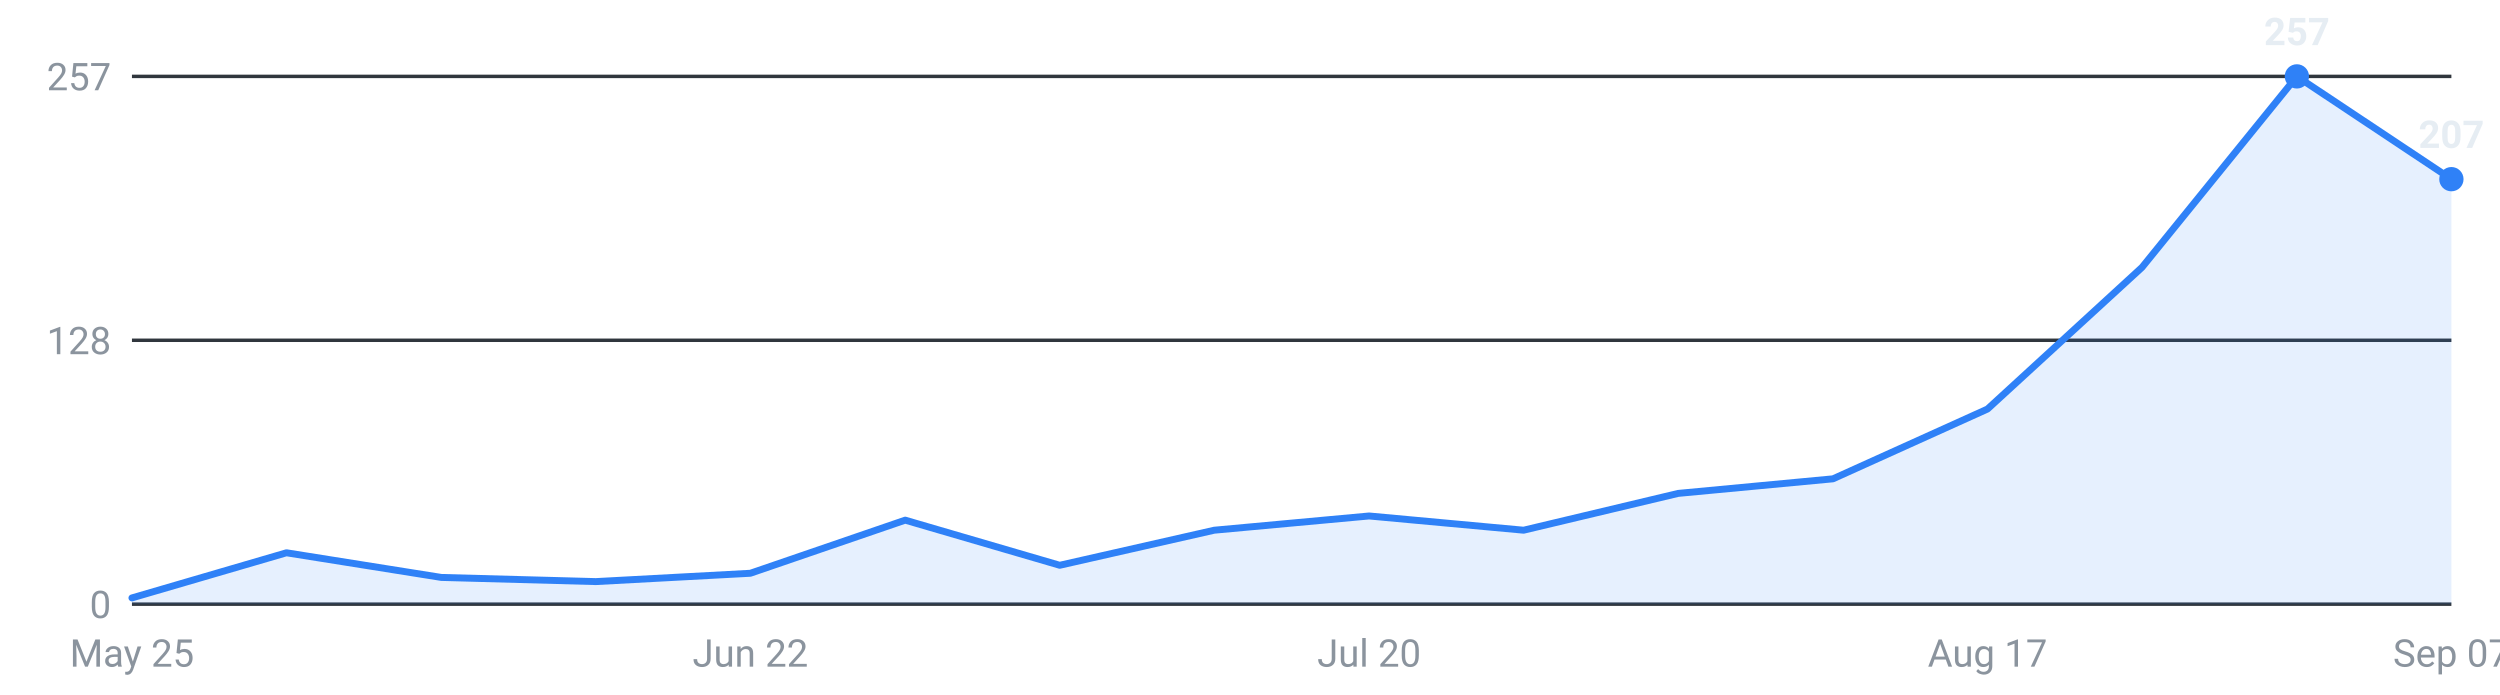
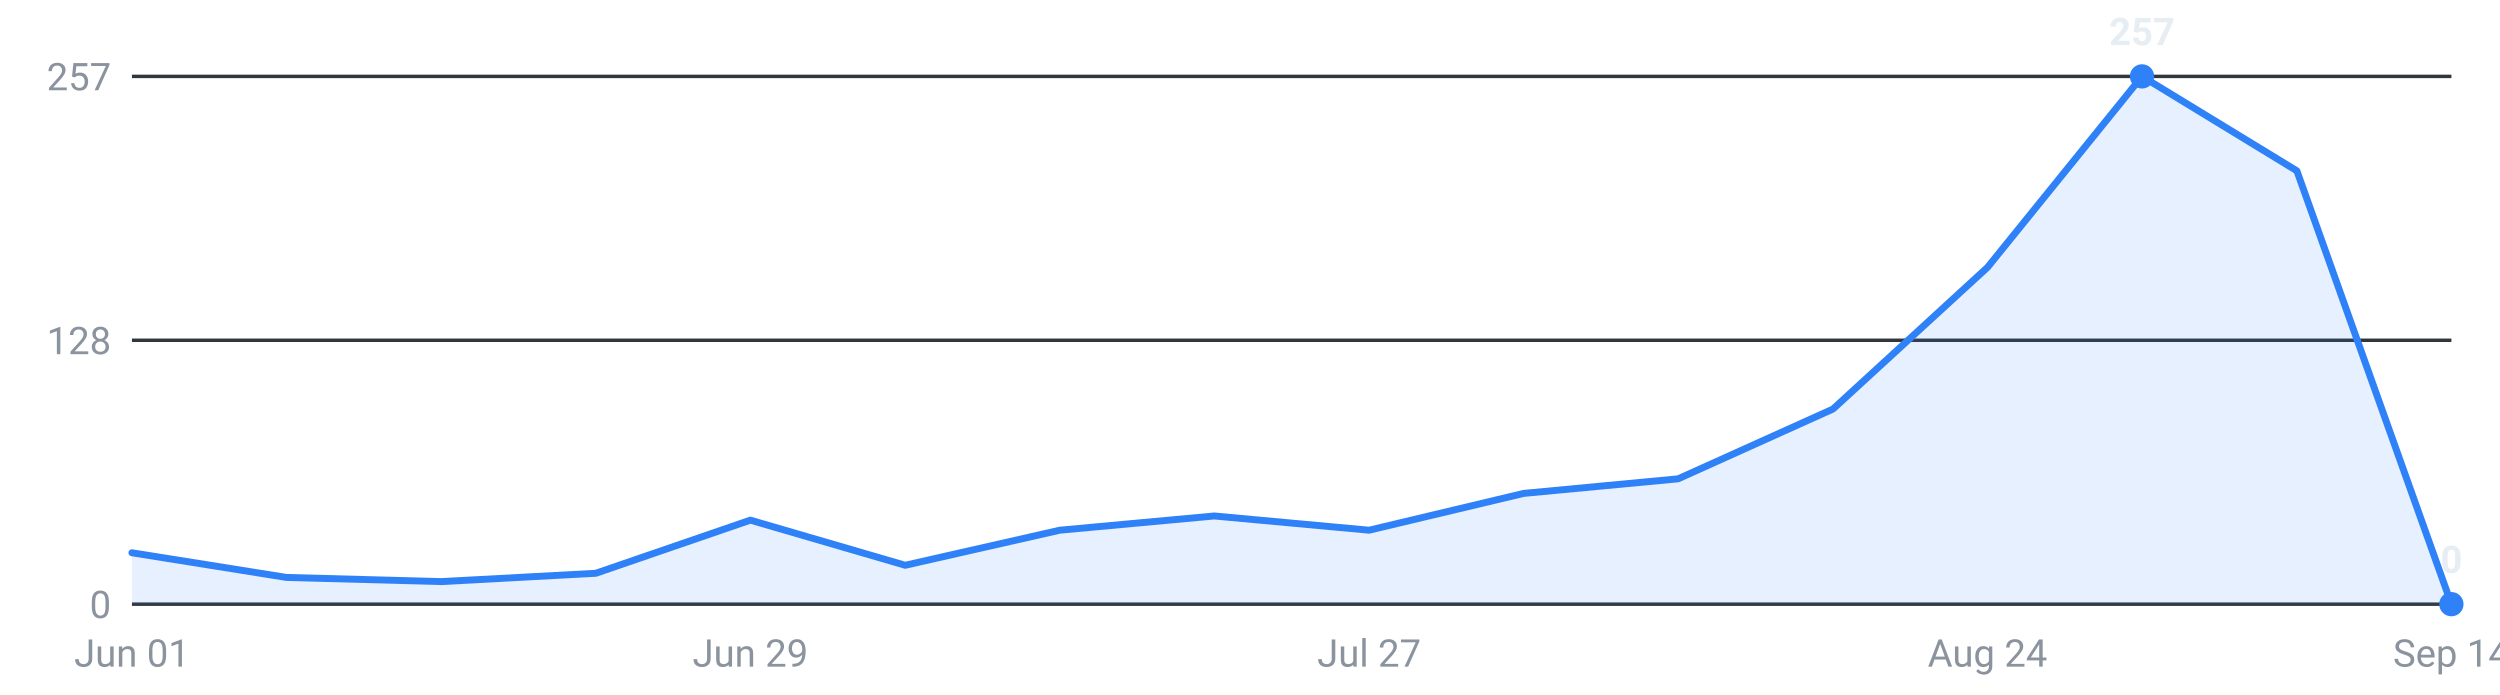
<svg xmlns="http://www.w3.org/2000/svg" viewBox="0 0 720 200" width="720" height="200" role="img" aria-label="Internships posted per week, last 16 weeks">
  <g font-family="-apple-system,Segoe UI,Roboto,sans-serif" font-size="11">
    <line x1="38" y1="174.0" x2="706" y2="174.0" stroke="#30363d" stroke-width="1" />
    <text x="32" y="178.0" text-anchor="end" fill="#8b949e">0</text>
    <line x1="38" y1="98.0" x2="706" y2="98.0" stroke="#30363d" stroke-width="1" />
    <text x="32" y="102.0" text-anchor="end" fill="#8b949e">128</text>
    <line x1="38" y1="22.0" x2="706" y2="22.0" stroke="#30363d" stroke-width="1" />
    <text x="32" y="26.0" text-anchor="end" fill="#8b949e">257</text>
-     <path d="M38.0,174 L38.0,172.2 L82.5,159.2 L127.1,166.3 L171.6,167.5 L216.1,165.1 L260.7,149.8 L305.2,162.8 L349.7,152.7 L394.3,148.6 L438.8,152.7 L483.3,142.1 L527.9,137.9 L572.4,117.8 L616.9,77.0 L661.5,22.0 L706.0,51.6 L706.0,174 Z" fill="#2f81f7" fill-opacity="0.12" />
-     <polyline points="38.0,172.2 82.5,159.2 127.1,166.3 171.6,167.5 216.1,165.1 260.7,149.8 305.2,162.8 349.7,152.7 394.3,148.6 438.8,152.7 483.3,142.1 527.9,137.9 572.4,117.8 616.9,77.0 661.5,22.0 706.0,51.6" fill="none" stroke="#2f81f7" stroke-width="2" stroke-linejoin="round" stroke-linecap="round" />
-     <circle cx="661.5" cy="22.0" r="3.5" fill="#2f81f7" />
-     <text x="661.5" y="13.0" text-anchor="middle" fill="#e6edf3" font-weight="600">257</text>
-     <circle cx="706.0" cy="51.6" r="3.5" fill="#2f81f7" />
-     <text x="706.0" y="42.6" text-anchor="middle" fill="#e6edf3" font-weight="600">207</text>
-     <text x="38.0" y="192" text-anchor="middle" fill="#8b949e">May 25</text>
-     <text x="216.1" y="192" text-anchor="middle" fill="#8b949e">Jun 22</text>
-     <text x="394.3" y="192" text-anchor="middle" fill="#8b949e">Jul 20</text>
-     <text x="572.4" y="192" text-anchor="middle" fill="#8b949e">Aug 17</text>
-     <text x="706.0" y="192" text-anchor="middle" fill="#8b949e">Sep 07</text>
+     <path d="M38.0,174 L38.0,159.2 L82.5,166.3 L127.1,167.5 L171.6,165.1 L216.1,149.8 L260.7,162.8 L305.2,152.7 L349.7,148.6 L394.3,152.7 L438.8,142.1 L483.3,137.9 L527.9,117.8 L572.4,77.0 L616.9,22.0 L661.5,49.2 L706.0,174.0 L706.0,174 Z" fill="#2f81f7" fill-opacity="0.12" />
+     <polyline points="38.0,159.2 82.5,166.3 127.1,167.5 171.6,165.1 216.1,149.8 260.7,162.8 305.2,152.7 349.7,148.6 394.3,152.7 438.8,142.1 483.3,137.9 527.9,117.8 572.4,77.0 616.9,22.0 661.5,49.2 706.0,174.0" fill="none" stroke="#2f81f7" stroke-width="2" stroke-linejoin="round" stroke-linecap="round" />
+     <circle cx="616.9" cy="22.0" r="3.5" fill="#2f81f7" />
+     <text x="616.9" y="13.0" text-anchor="middle" fill="#e6edf3" font-weight="600">257</text>
+     <circle cx="706.0" cy="174.0" r="3.5" fill="#2f81f7" />
+     <text x="706.0" y="165.0" text-anchor="middle" fill="#e6edf3" font-weight="600">0</text>
+     <text x="38.0" y="192" text-anchor="middle" fill="#8b949e">Jun 01</text>
+     <text x="216.1" y="192" text-anchor="middle" fill="#8b949e">Jun 29</text>
+     <text x="394.3" y="192" text-anchor="middle" fill="#8b949e">Jul 27</text>
+     <text x="572.4" y="192" text-anchor="middle" fill="#8b949e">Aug 24</text>
+     <text x="706.0" y="192" text-anchor="middle" fill="#8b949e">Sep 14</text>
  </g>
</svg>
